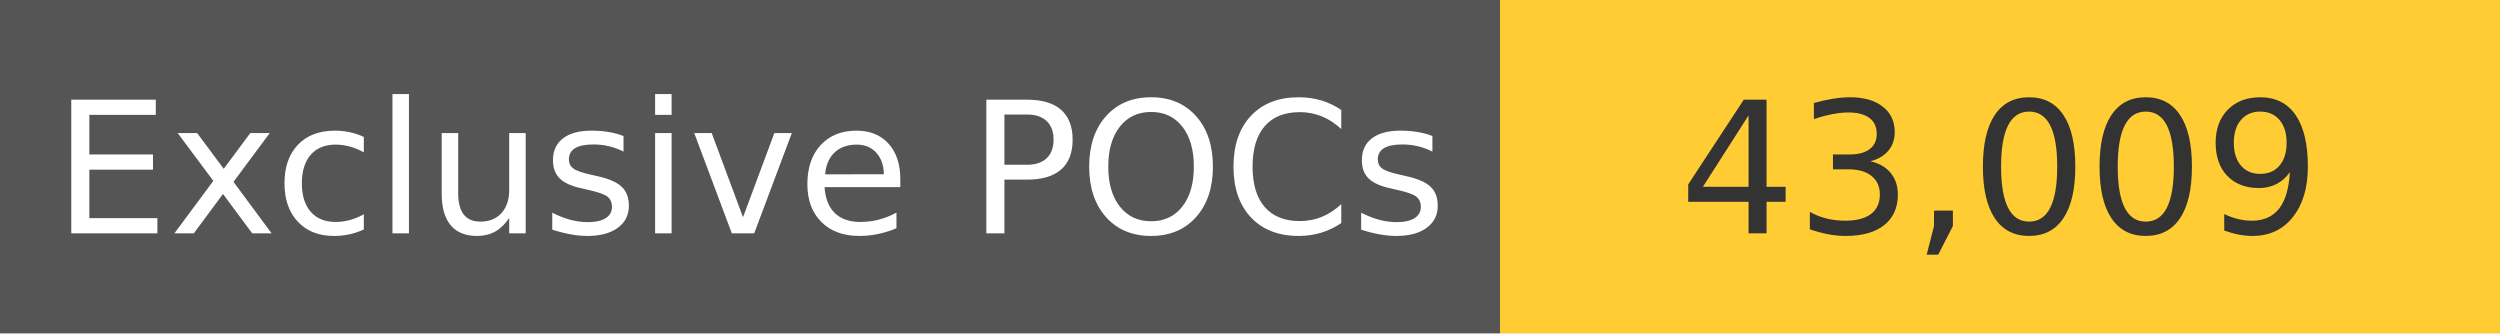
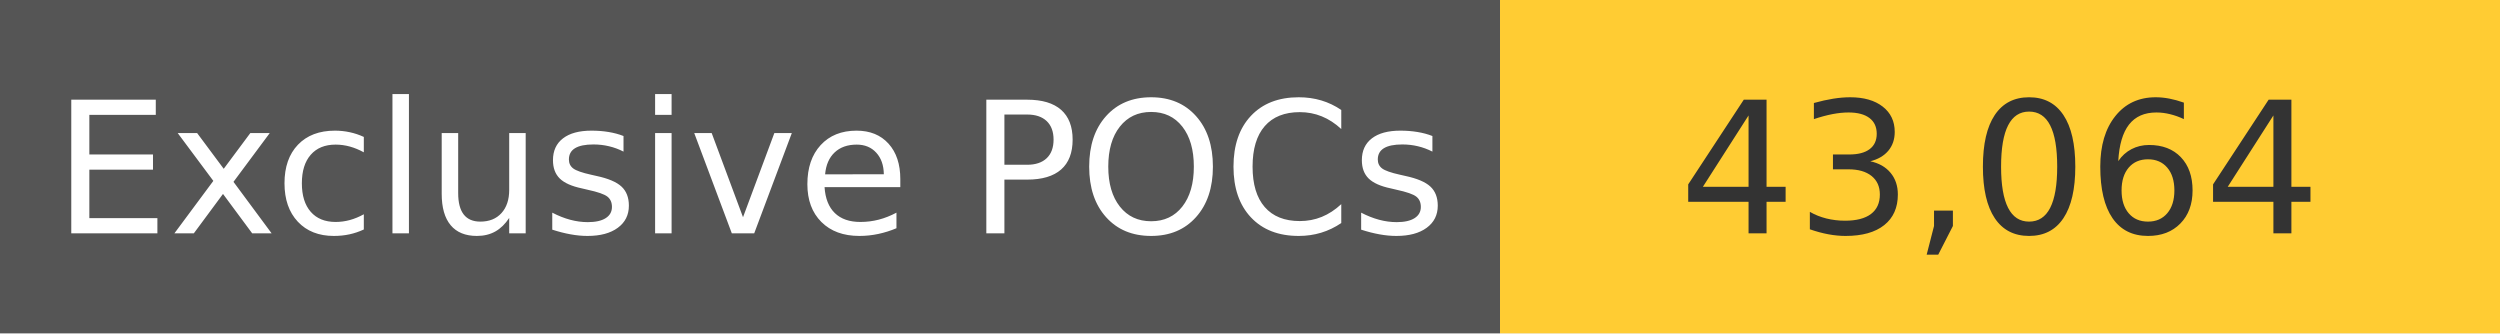
<svg xmlns="http://www.w3.org/2000/svg" width="150" height="20" role="img">
  <linearGradient id="s" x2="0" y2="100%">
    <stop offset="0" stop-color="#bbb" stop-opacity=".1" />
    <stop offset="1" stop-opacity=".1" />
  </linearGradient>
  <g>
    <rect width="90" height="20" fill="#555" />
    <rect x="90" width="267" height="20" fill="#ffcc33" />
  </g>
  <g fill="#fff" text-anchor="middle" font-family="Verdana,Geneva,DejaVu Sans,sans-serif" text-rendering="geometricPrecision" font-size="110">
    <text x="450" y="140" transform="scale(.1)" fill="#fff">
            Exclusive POCs
        </text>
    <text x="1200" y="140" transform="scale(.1)" fill="#333">
-             43,009
+             43,064
        </text>
  </g>
</svg>
